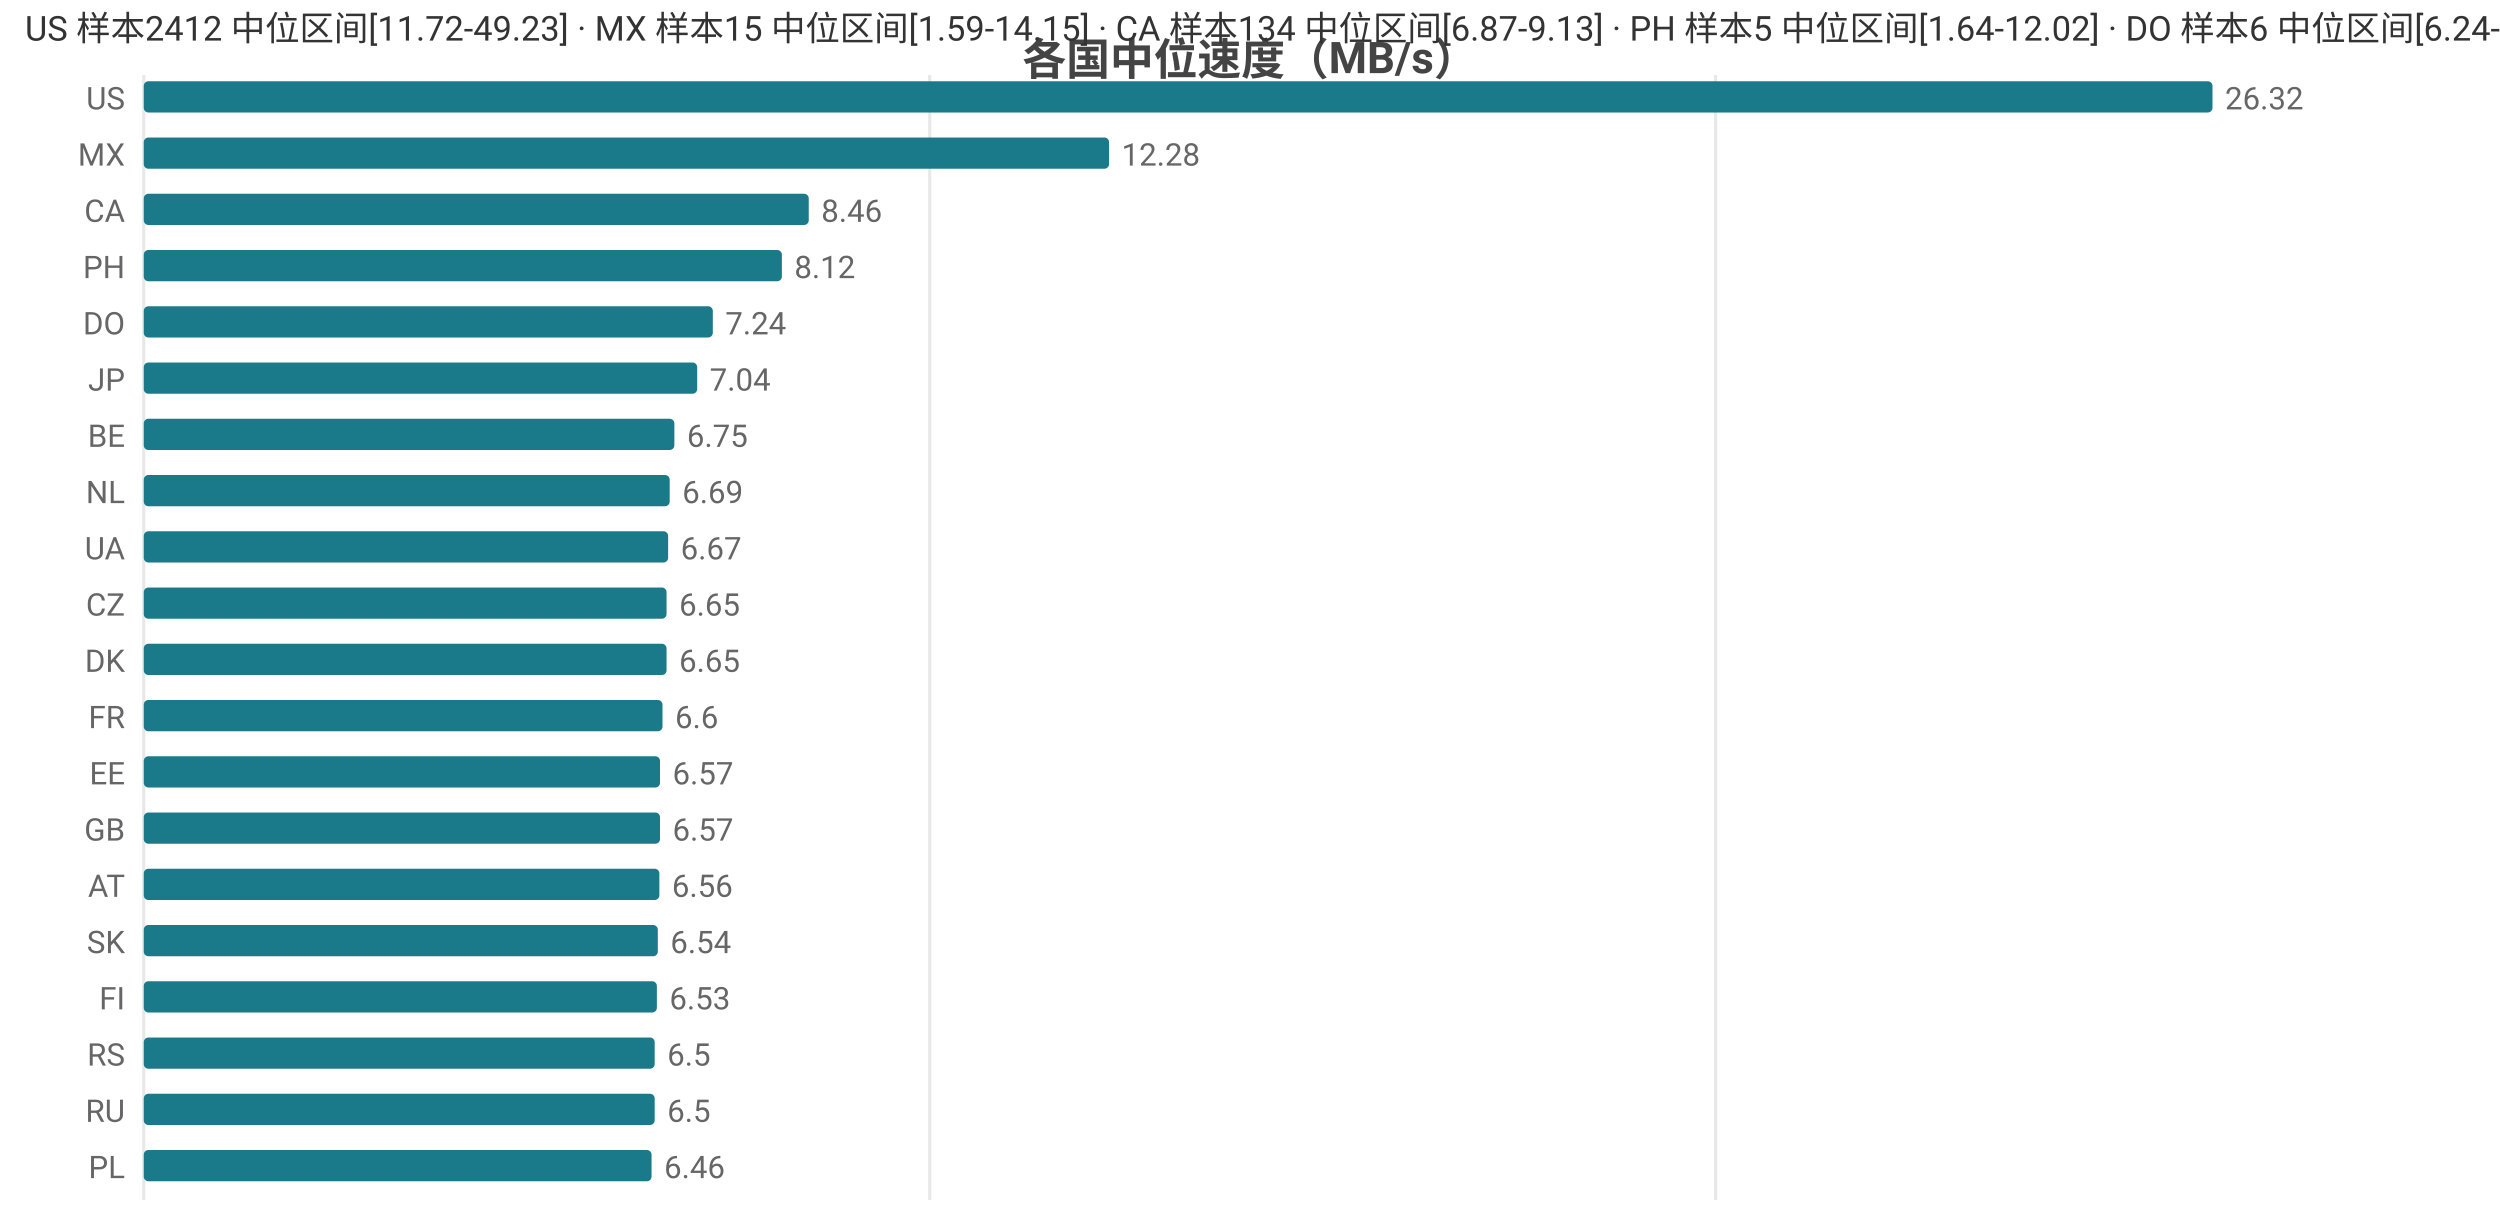
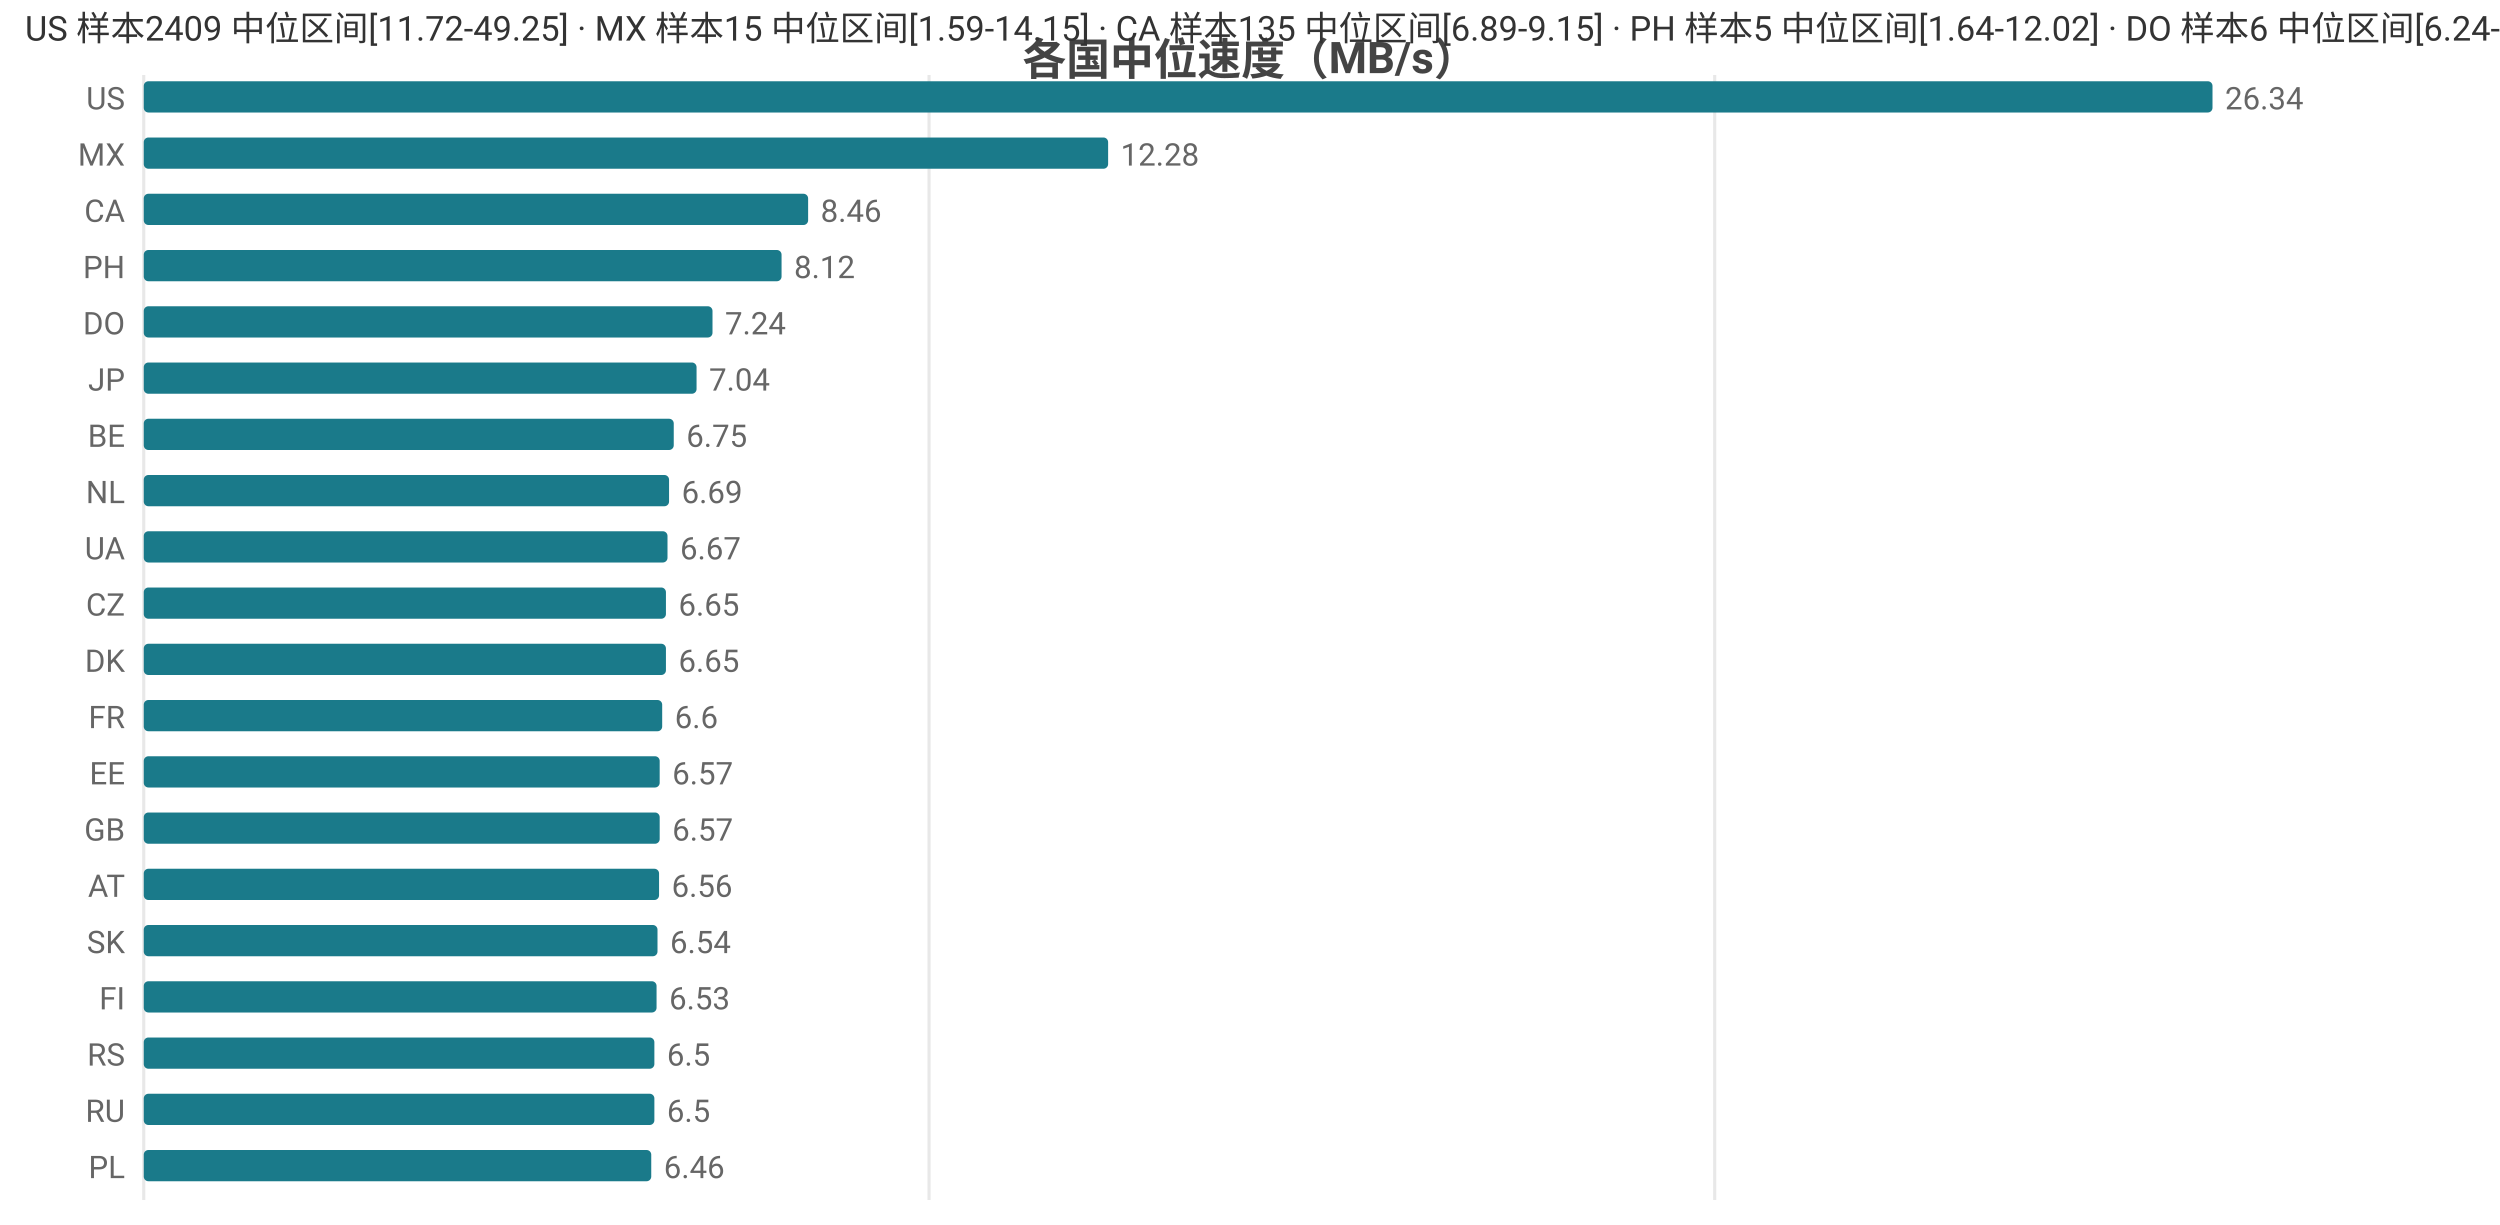
<svg xmlns="http://www.w3.org/2000/svg" width="800" height="392" viewBox="0 0 800 392">
  <rect width="800" height="392" fill="#ffffff" />
  <style>text{font-family:system-ui,-apple-system,'Segoe UI',Roboto,'PingFang SC','Microsoft YaHei','Noto Sans CJK SC',sans-serif}.g{stroke:#e8e8e8;stroke-width:1}.a{stroke:#999;stroke-width:1}.t{font-size:10px;fill:#666}.m{font-size:10px;text-anchor:middle;fill:#666}.e{font-size:10px;text-anchor:end;fill:#666}.l{font-size:11px;fill:#333}.tt{font-size:14px;font-weight:600;text-anchor:middle;fill:#444}.em{font-size:13px;text-anchor:middle;fill:#999}</style>
  <text class="tt" x="400.0" y="24">各国中位速度（MB/s）</text>
  <line class="g" x1="46" y1="24" x2="46" y2="384" />
-   <line class="g" x1="297.5" y1="24" x2="297.5" y2="384" />
-   <line class="g" x1="549.0" y1="24" x2="549.0" y2="384" />
+   <line class="g" x1="297.3" y1="24" x2="297.3" y2="384" />
+   <line class="g" x1="548.7" y1="24" x2="548.7" y2="384" />
  <text class="e" x="40" y="35">US</text>
  <rect x="46" y="26" width="662" height="10" fill="#1a7a8a" rx="1.5" />
-   <text class="t" x="712" y="35">26.32</text>
+   <text class="t" x="712" y="35">26.34</text>
  <text class="e" x="40" y="53">MX</text>
-   <rect x="46" y="44" width="308.9" height="10" fill="#1a7a8a" rx="1.5" />
-   <text class="t" x="358.9" y="53">12.28</text>
+   <rect x="46" y="44" width="308.6" height="10" fill="#1a7a8a" rx="1.5" />
+   <text class="t" x="358.6" y="53">12.28</text>
  <text class="e" x="40" y="71">CA</text>
-   <rect x="46" y="62" width="212.8" height="10" fill="#1a7a8a" rx="1.5" />
-   <text class="t" x="262.8" y="71">8.46</text>
+   <rect x="46" y="62" width="212.6" height="10" fill="#1a7a8a" rx="1.5" />
+   <text class="t" x="262.6" y="71">8.46</text>
  <text class="e" x="40" y="89">PH</text>
-   <rect x="46" y="80" width="204.2" height="10" fill="#1a7a8a" rx="1.5" />
-   <text class="t" x="254.2" y="89">8.12</text>
+   <rect x="46" y="80" width="204.1" height="10" fill="#1a7a8a" rx="1.5" />
+   <text class="t" x="254.1" y="89">8.12</text>
  <text class="e" x="40" y="107">DO</text>
-   <rect x="46" y="98" width="182.1" height="10" fill="#1a7a8a" rx="1.5" />
-   <text class="t" x="232.1" y="107">7.24</text>
+   <rect x="46" y="98" width="182.0" height="10" fill="#1a7a8a" rx="1.5" />
+   <text class="t" x="232.0" y="107">7.24</text>
  <text class="e" x="40" y="125">JP</text>
-   <rect x="46" y="116" width="177.1" height="10" fill="#1a7a8a" rx="1.5" />
-   <text class="t" x="227.1" y="125">7.04</text>
+   <rect x="46" y="116" width="176.9" height="10" fill="#1a7a8a" rx="1.5" />
+   <text class="t" x="226.9" y="125">7.04</text>
  <text class="e" x="40" y="143">BE</text>
-   <rect x="46" y="134" width="169.8" height="10" fill="#1a7a8a" rx="1.5" />
-   <text class="t" x="219.8" y="143">6.75</text>
+   <rect x="46" y="134" width="169.6" height="10" fill="#1a7a8a" rx="1.5" />
+   <text class="t" x="219.6" y="143">6.75</text>
  <text class="e" x="40" y="161">NL</text>
-   <rect x="46" y="152" width="168.3" height="10" fill="#1a7a8a" rx="1.5" />
-   <text class="t" x="218.3" y="161">6.69</text>
+   <rect x="46" y="152" width="168.1" height="10" fill="#1a7a8a" rx="1.5" />
+   <text class="t" x="218.1" y="161">6.69</text>
  <text class="e" x="40" y="179">UA</text>
-   <rect x="46" y="170" width="167.8" height="10" fill="#1a7a8a" rx="1.5" />
-   <text class="t" x="217.8" y="179">6.67</text>
+   <rect x="46" y="170" width="167.6" height="10" fill="#1a7a8a" rx="1.5" />
+   <text class="t" x="217.6" y="179">6.67</text>
  <text class="e" x="40" y="197">CZ</text>
-   <rect x="46" y="188" width="167.3" height="10" fill="#1a7a8a" rx="1.5" />
-   <text class="t" x="217.3" y="197">6.65</text>
+   <rect x="46" y="188" width="167.1" height="10" fill="#1a7a8a" rx="1.5" />
+   <text class="t" x="217.1" y="197">6.65</text>
  <text class="e" x="40" y="215">DK</text>
-   <rect x="46" y="206" width="167.3" height="10" fill="#1a7a8a" rx="1.5" />
-   <text class="t" x="217.3" y="215">6.65</text>
+   <rect x="46" y="206" width="167.1" height="10" fill="#1a7a8a" rx="1.5" />
+   <text class="t" x="217.1" y="215">6.65</text>
  <text class="e" x="40" y="233">FR</text>
-   <rect x="46" y="224" width="166.0" height="10" fill="#1a7a8a" rx="1.5" />
-   <text class="t" x="216.0" y="233">6.6</text>
+   <rect x="46" y="224" width="165.9" height="10" fill="#1a7a8a" rx="1.5" />
+   <text class="t" x="215.9" y="233">6.6</text>
  <text class="e" x="40" y="251">EE</text>
-   <rect x="46" y="242" width="165.2" height="10" fill="#1a7a8a" rx="1.5" />
-   <text class="t" x="215.2" y="251">6.57</text>
+   <rect x="46" y="242" width="165.1" height="10" fill="#1a7a8a" rx="1.5" />
+   <text class="t" x="215.1" y="251">6.57</text>
  <text class="e" x="40" y="269">GB</text>
-   <rect x="46" y="260" width="165.2" height="10" fill="#1a7a8a" rx="1.5" />
-   <text class="t" x="215.2" y="269">6.57</text>
+   <rect x="46" y="260" width="165.1" height="10" fill="#1a7a8a" rx="1.5" />
+   <text class="t" x="215.1" y="269">6.57</text>
  <text class="e" x="40" y="287">AT</text>
-   <rect x="46" y="278" width="165.0" height="10" fill="#1a7a8a" rx="1.5" />
-   <text class="t" x="215.0" y="287">6.56</text>
+   <rect x="46" y="278" width="164.9" height="10" fill="#1a7a8a" rx="1.5" />
+   <text class="t" x="214.9" y="287">6.56</text>
  <text class="e" x="40" y="305">SK</text>
-   <rect x="46" y="296" width="164.5" height="10" fill="#1a7a8a" rx="1.5" />
-   <text class="t" x="214.5" y="305">6.54</text>
+   <rect x="46" y="296" width="164.4" height="10" fill="#1a7a8a" rx="1.5" />
+   <text class="t" x="214.4" y="305">6.54</text>
  <text class="e" x="40" y="323">FI</text>
-   <rect x="46" y="314" width="164.2" height="10" fill="#1a7a8a" rx="1.5" />
-   <text class="t" x="214.2" y="323">6.53</text>
+   <rect x="46" y="314" width="164.1" height="10" fill="#1a7a8a" rx="1.5" />
+   <text class="t" x="214.1" y="323">6.53</text>
  <text class="e" x="40" y="341">RS</text>
-   <rect x="46" y="332" width="163.5" height="10" fill="#1a7a8a" rx="1.5" />
-   <text class="t" x="213.5" y="341">6.5</text>
+   <rect x="46" y="332" width="163.4" height="10" fill="#1a7a8a" rx="1.5" />
+   <text class="t" x="213.4" y="341">6.5</text>
  <text class="e" x="40" y="359">RU</text>
-   <rect x="46" y="350" width="163.5" height="10" fill="#1a7a8a" rx="1.5" />
-   <text class="t" x="213.5" y="359">6.5</text>
+   <rect x="46" y="350" width="163.4" height="10" fill="#1a7a8a" rx="1.5" />
+   <text class="t" x="213.4" y="359">6.5</text>
  <text class="e" x="40" y="377">PL</text>
-   <rect x="46" y="368" width="162.5" height="10" fill="#1a7a8a" rx="1.5" />
-   <text class="t" x="212.5" y="377">6.46</text>
-   <text class="l" x="8" y="13">US 样本2412 中位区间[11.72-49.23] · MX 样本15 中位区间[1.59-14.15] · CA 样本134 中位区间[6.87-9.13] · PH 样本5 中位区间[1.64-12.02] · DO 样本6 中位区间[6.24-7.71]</text>
+   <rect x="46" y="368" width="162.4" height="10" fill="#1a7a8a" rx="1.5" />
+   <text class="t" x="212.4" y="377">6.46</text>
+   <text class="l" x="8" y="13">US 样本2409 中位区间[11.72-49.25] · MX 样本15 中位区间[1.59-14.15] · CA 样本135 中位区间[6.89-9.15] · PH 样本5 中位区间[1.64-12.02] · DO 样本6 中位区间[6.24-7.71]</text>
</svg>
